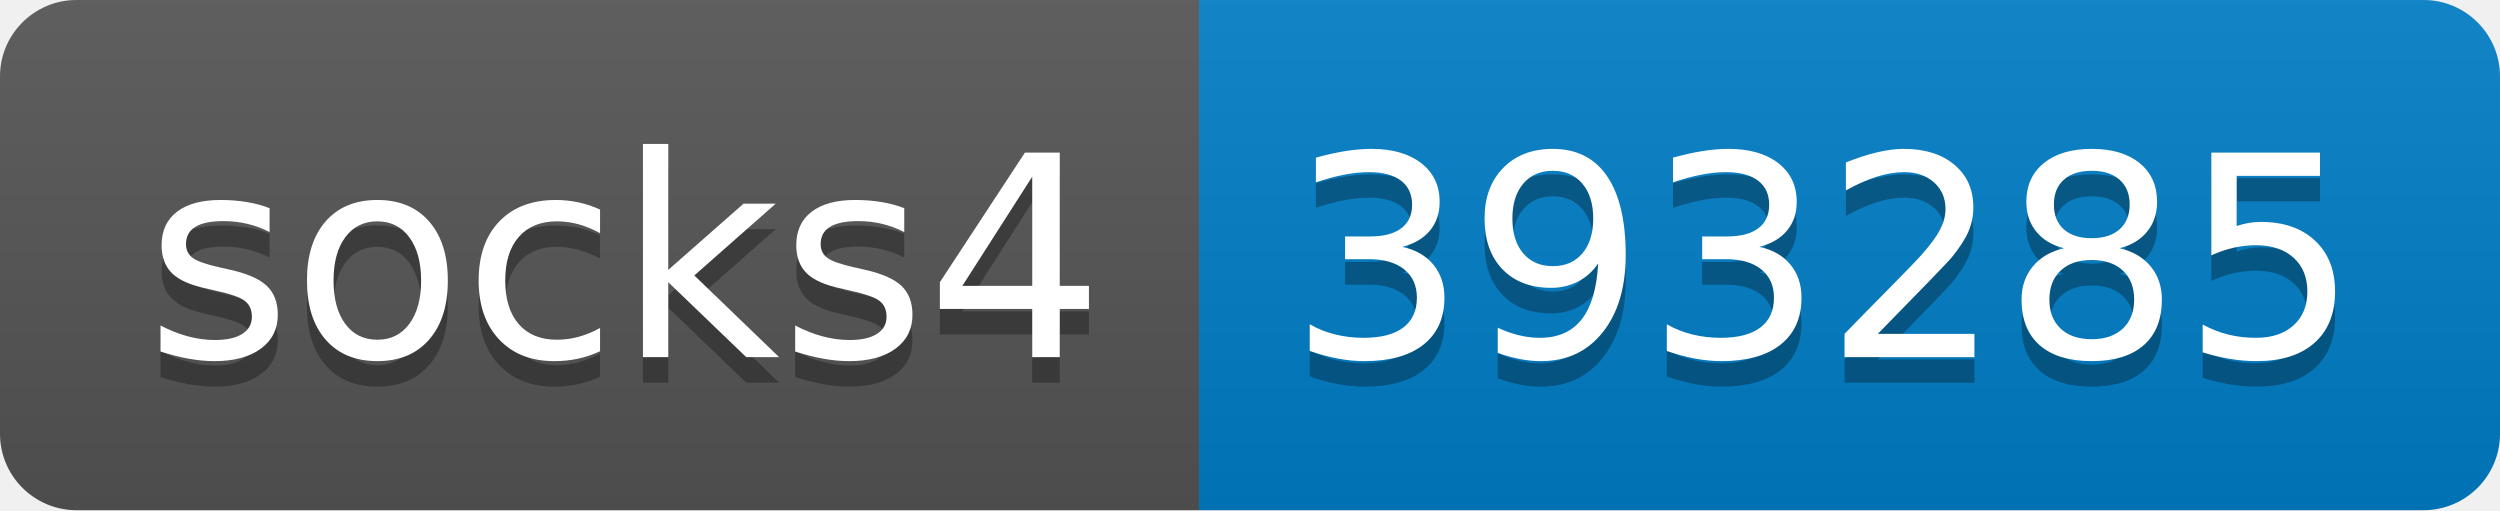
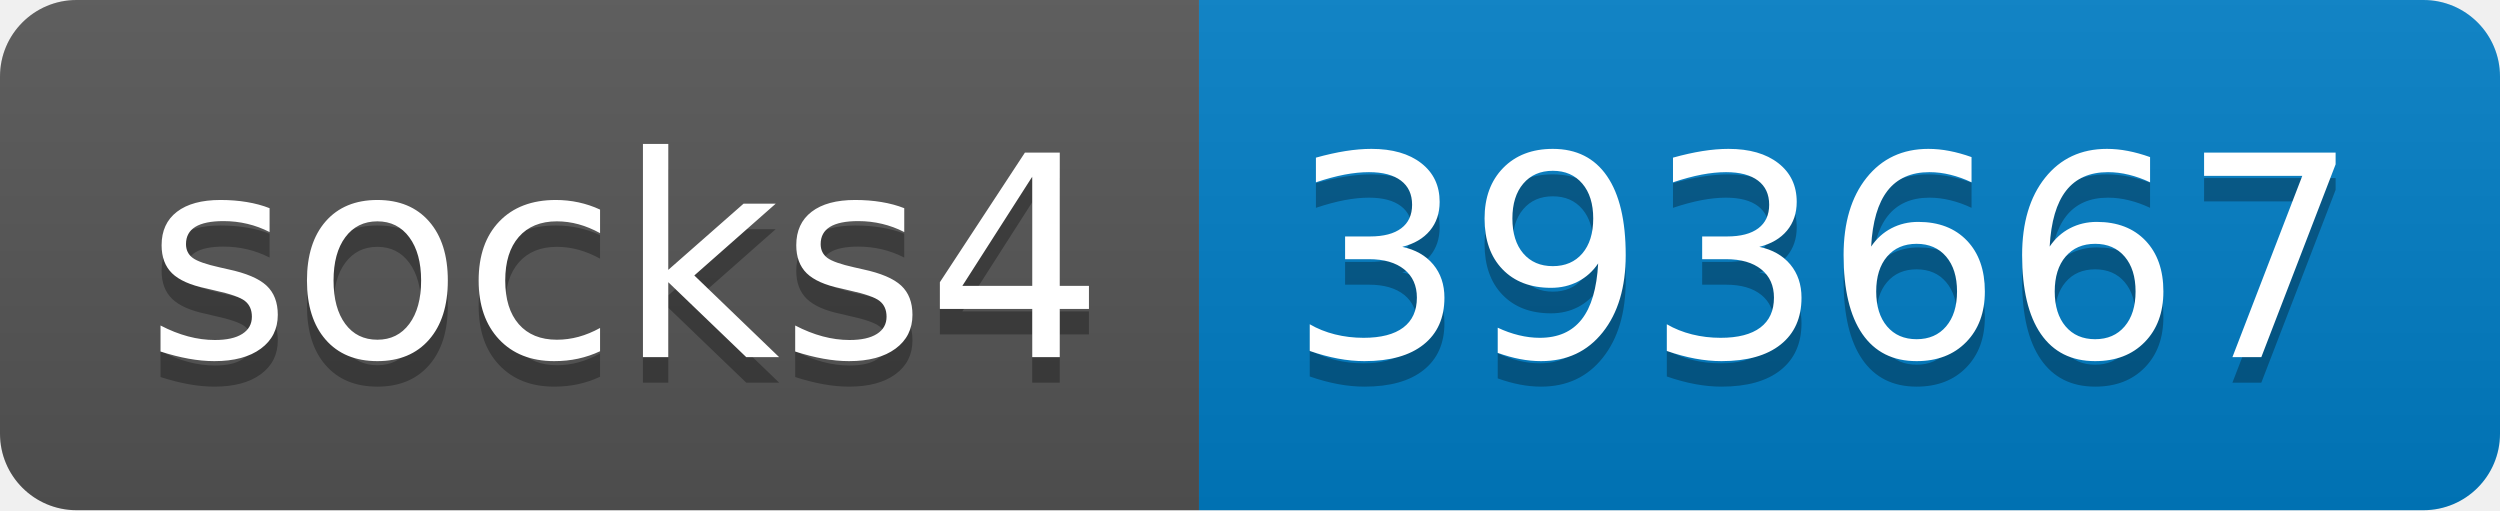
- <svg xmlns="http://www.w3.org/2000/svg" width="98" height="20" role="img" aria-label="socks4: 393285">
+ <svg xmlns="http://www.w3.org/2000/svg" width="98" height="20" role="img" aria-label="socks4: 393667">
  <linearGradient id="s" x2="0" y2="100%">
    <stop offset="0" stop-color="#bbb" stop-opacity=".1" />
    <stop offset="1" stop-opacity=".1" />
  </linearGradient>
  <clipPath id="r">
    <rect width="98" height="20" rx="3" fill="#fff" />
  </clipPath>
  <g clip-path="url(#r)">
    <rect width="47" height="20" fill="#555" />
    <rect x="47" width="51" height="20" fill="#007ec6" />
    <rect width="98" height="20" fill="url(#s)" />
  </g>
  <g fill="#fff" text-anchor="middle" font-family="Verdana,Geneva,DejaVu Sans,sans-serif" text-rendering="geometricPrecision" font-size="110">
    <text aria-hidden="true" x="245" y="150" fill="#010101" fill-opacity=".3" transform="scale(.1)" textLength="370">socks4</text>
    <text x="245" y="140" transform="scale(.1)" fill="#fff" textLength="370">socks4</text>
-     <text aria-hidden="true" x="715" y="150" fill="#010101" fill-opacity=".3" transform="scale(.1)" textLength="410">393285</text>
-     <text x="715" y="140" transform="scale(.1)" fill="#fff" textLength="410">393285</text>
+     <text aria-hidden="true" x="715" y="150" fill="#010101" fill-opacity=".3" transform="scale(.1)" textLength="410">393667</text>
+     <text x="715" y="140" transform="scale(.1)" fill="#fff" textLength="410">393667</text>
  </g>
</svg>
